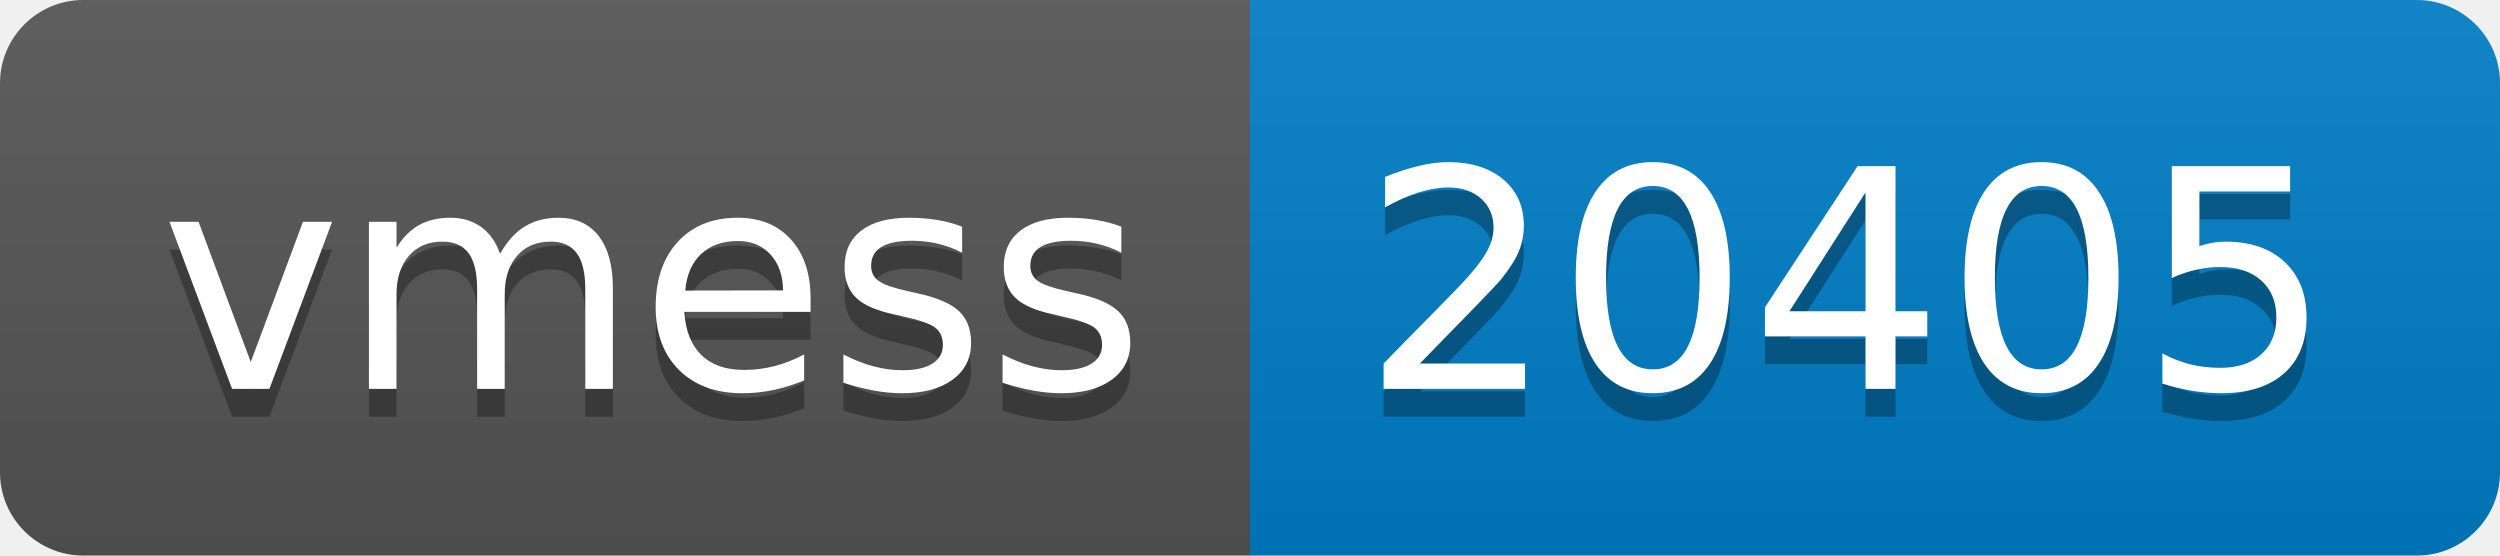
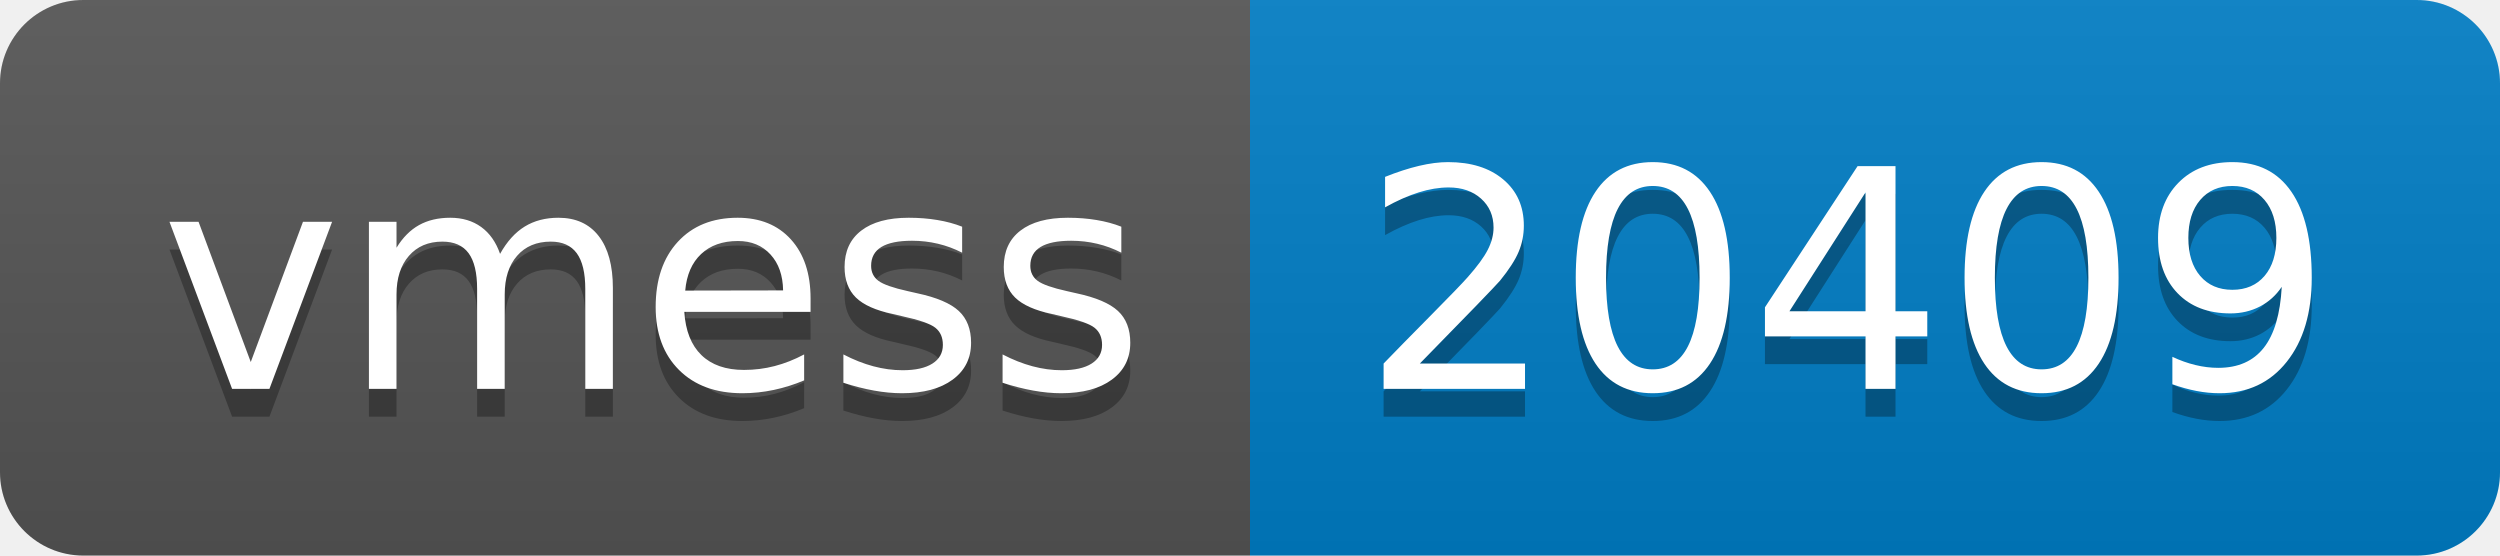
- <svg xmlns="http://www.w3.org/2000/svg" width="90" height="20" role="img" aria-label="vmess: 20405">
+ <svg xmlns="http://www.w3.org/2000/svg" width="90" height="20" role="img" aria-label="vmess: 20409">
  <linearGradient id="s" x2="0" y2="100%">
    <stop offset="0" stop-color="#bbb" stop-opacity=".1" />
    <stop offset="1" stop-opacity=".1" />
  </linearGradient>
  <clipPath id="r">
    <rect width="90" height="20" rx="3" fill="#fff" />
  </clipPath>
  <g clip-path="url(#r)">
    <rect width="45" height="20" fill="#555" />
    <rect x="45" width="45" height="20" fill="#007ec6" />
    <rect width="90" height="20" fill="url(#s)" />
  </g>
  <g fill="#fff" text-anchor="middle" font-family="Verdana,Geneva,DejaVu Sans,sans-serif" text-rendering="geometricPrecision" font-size="110">
    <text aria-hidden="true" x="235" y="150" fill="#010101" fill-opacity=".3" transform="scale(.1)" textLength="350">vmess</text>
    <text x="235" y="140" transform="scale(.1)" fill="#fff" textLength="350">vmess</text>
-     <text aria-hidden="true" x="665" y="150" fill="#010101" fill-opacity=".3" transform="scale(.1)" textLength="350">20405</text>
-     <text x="665" y="140" transform="scale(.1)" fill="#fff" textLength="350">20405</text>
+     <text aria-hidden="true" x="665" y="150" fill="#010101" fill-opacity=".3" transform="scale(.1)" textLength="350">20409</text>
+     <text x="665" y="140" transform="scale(.1)" fill="#fff" textLength="350">20409</text>
  </g>
</svg>
